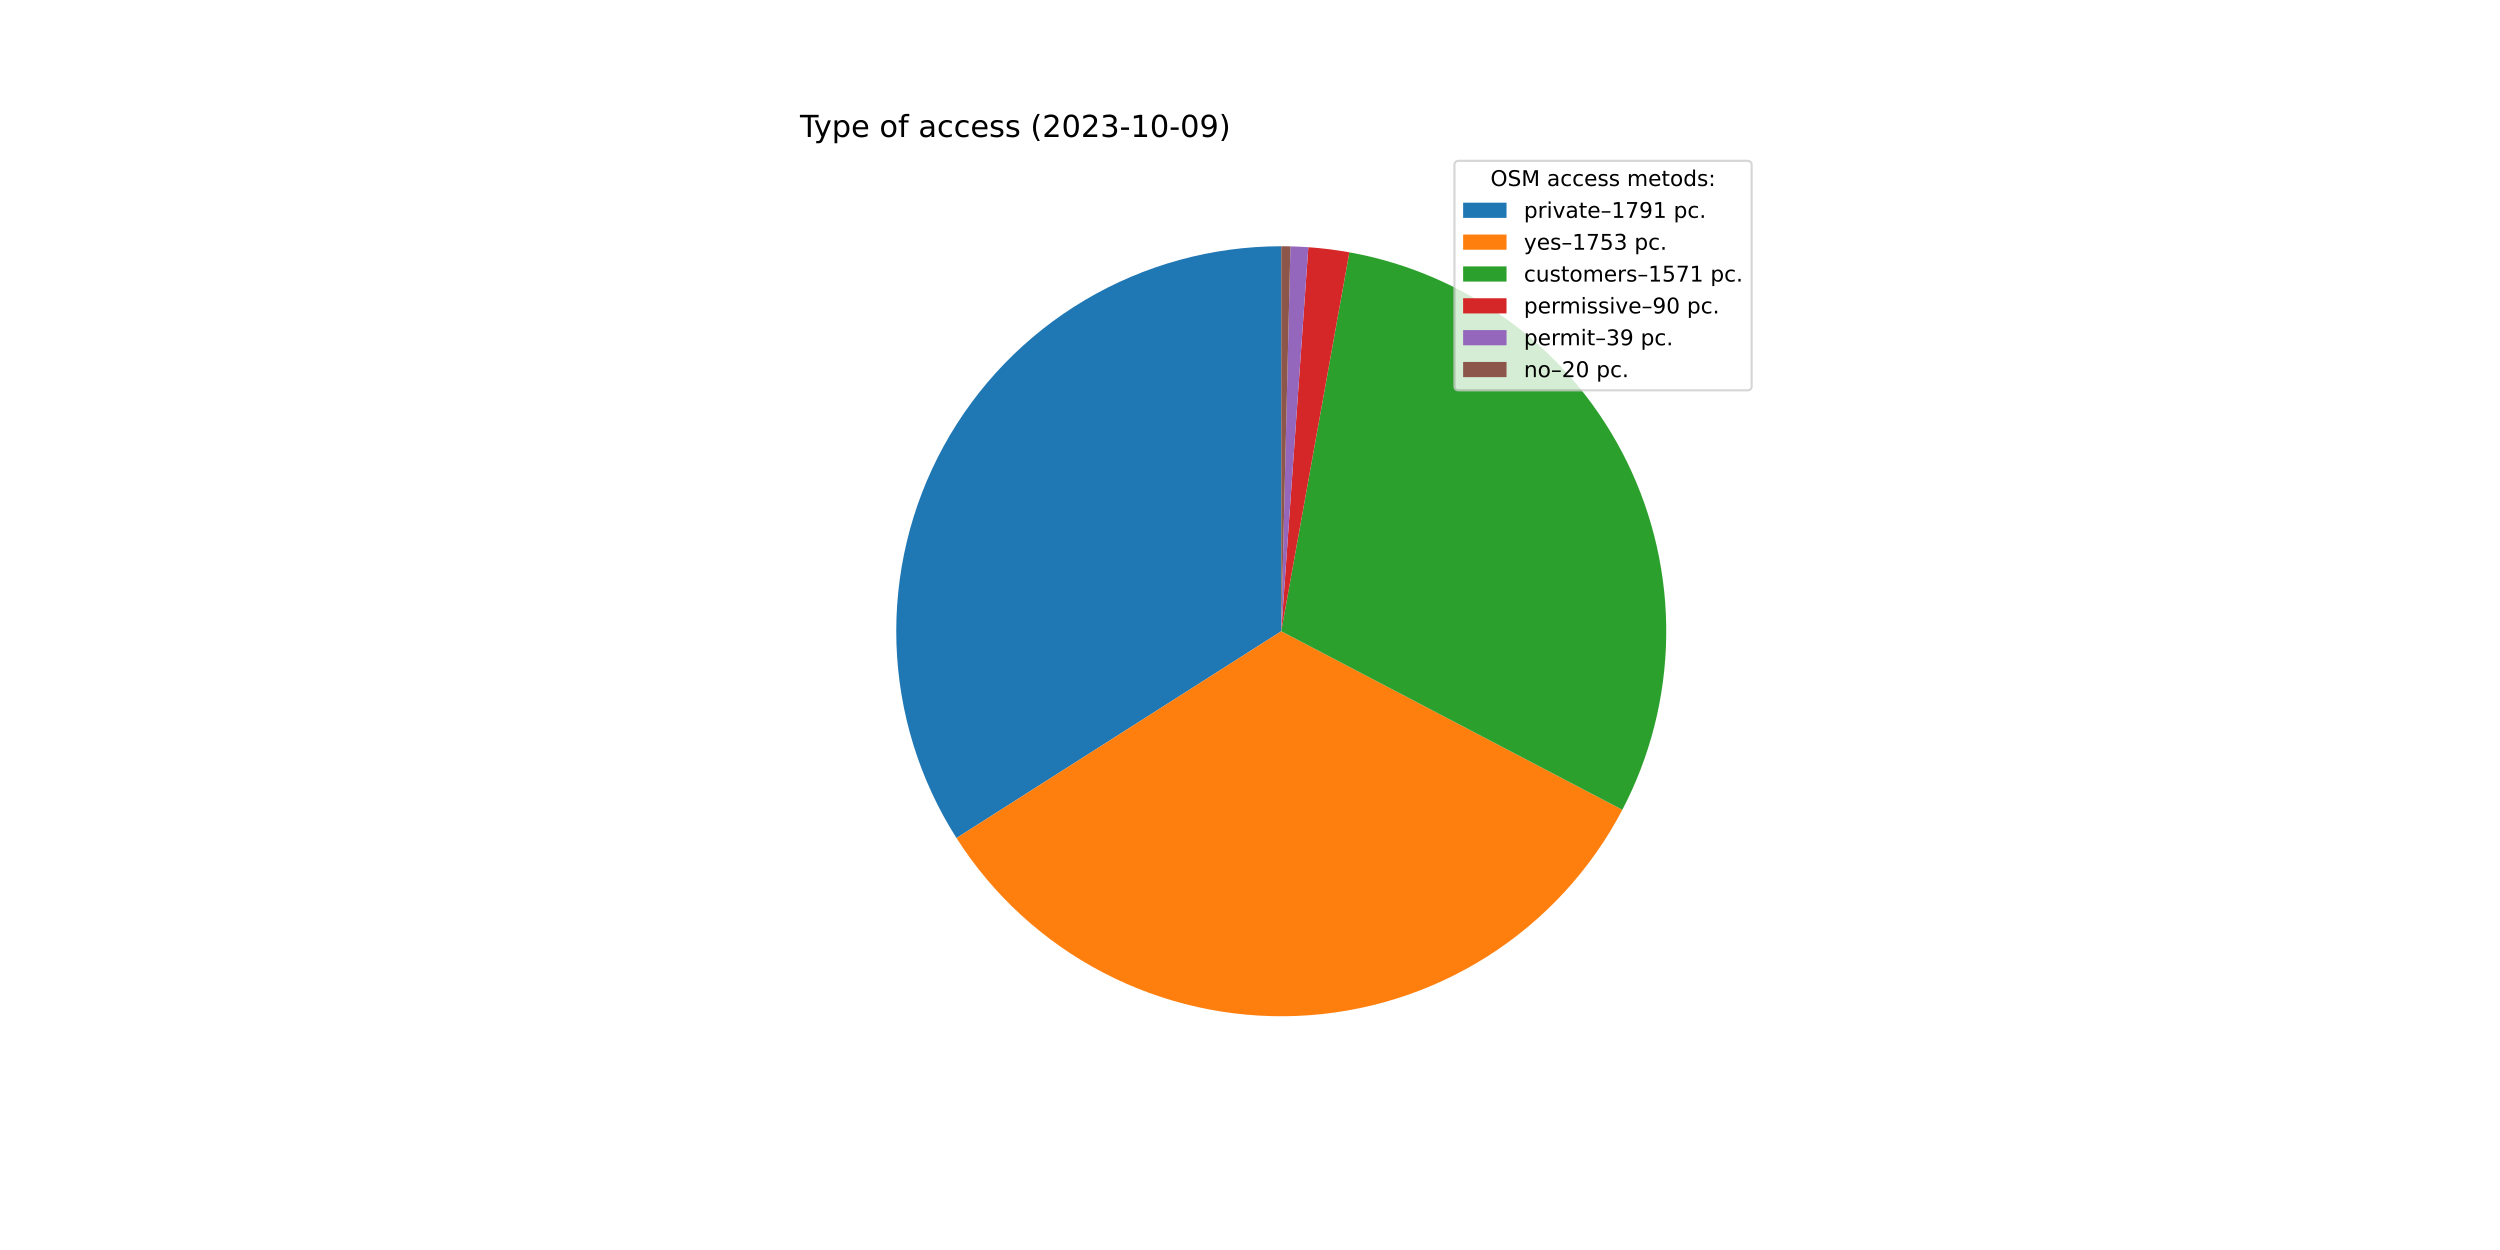
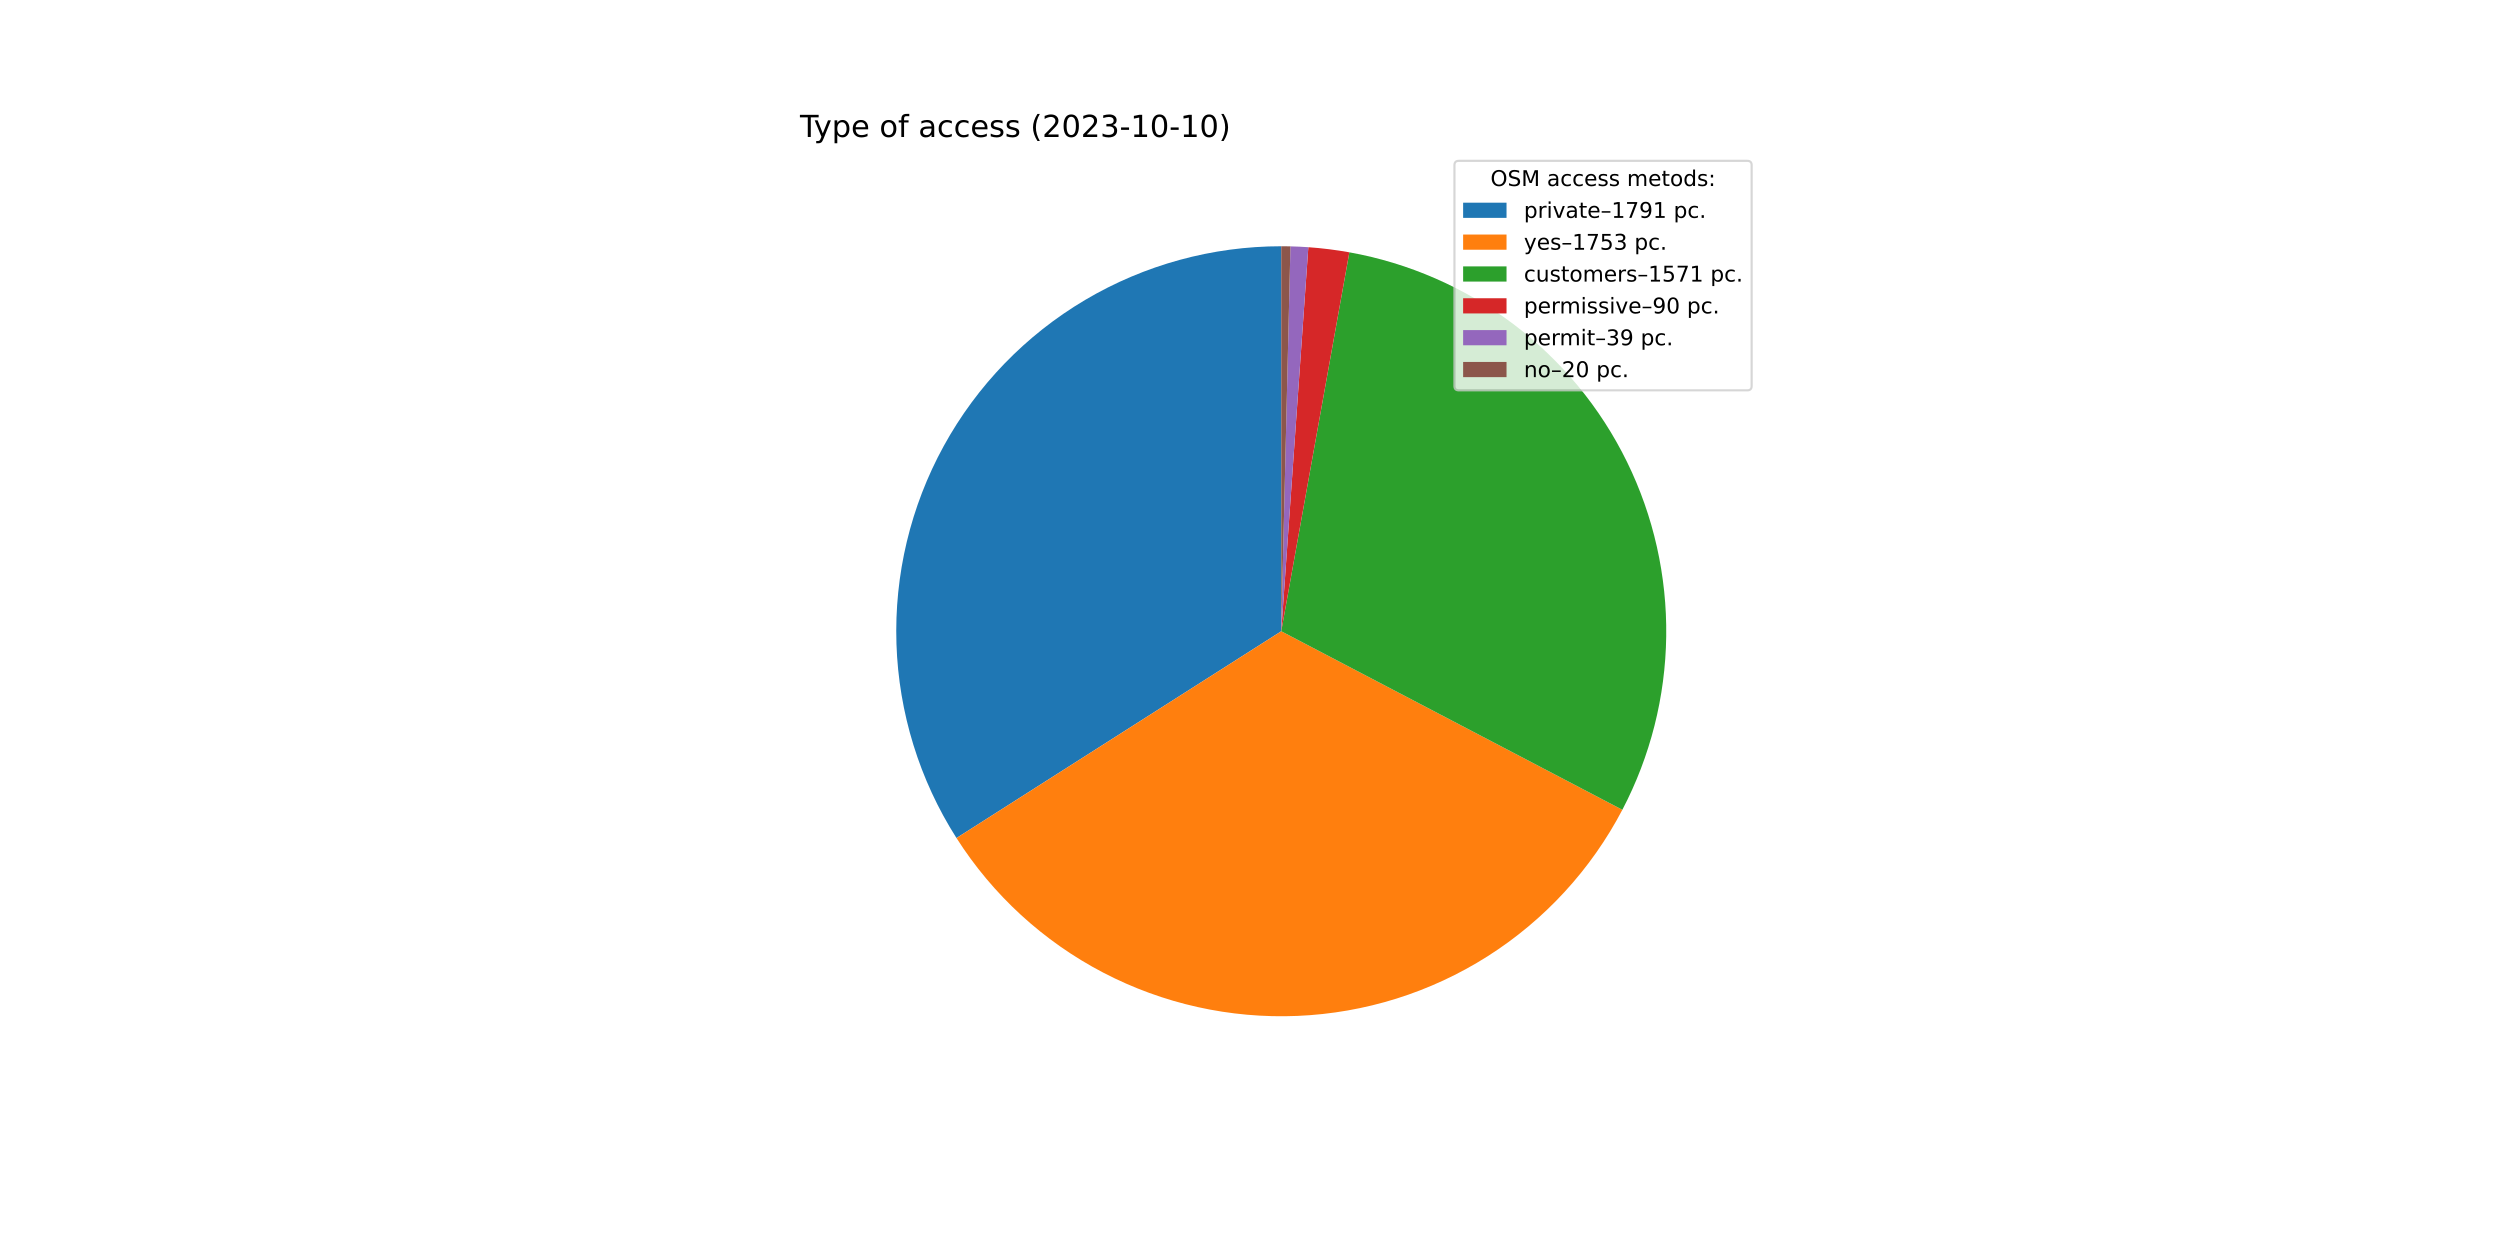
<svg xmlns="http://www.w3.org/2000/svg" xmlns:xlink="http://www.w3.org/1999/xlink" width="1152pt" height="576pt" viewBox="0 0 1152 576" version="1.1">
  <defs>
    <style type="text/css">*{stroke-linejoin: round; stroke-linecap: butt}</style>
  </defs>
  <g id="figure_1">
    <g id="patch_1">
      <path d="M 0 576  L 1152 576  L 1152 0  L 0 0  z " style="fill: #ffffff" />
    </g>
    <g id="axes_1">
      <g id="patch_2">
        <path d="M 590.4 113.472  C 558.608 113.472 527.394 122.018 500.035 138.211  C 472.677 154.404 450.168 177.658 434.873 205.528  C 419.578 233.399 412.052 264.875 413.086 296.649  C 414.12 328.424 423.676 359.344 440.75 386.162  L 590.4 290.88  L 590.4 113.472  z " style="fill: #1f77b4" />
      </g>
      <g id="patch_3">
        <path d="M 440.75 386.162  C 457.458 412.403 480.779 433.795 508.362 448.18  C 535.946 462.566 566.834 469.447 597.915 468.129  C 628.997 466.811 659.191 457.341 685.458 440.672  C 711.725 424.003 733.151 400.714 747.578 373.152  L 590.4 290.88  L 440.75 386.162  z " style="fill: #ff7f0e" />
      </g>
      <g id="patch_4">
        <path d="M 747.578 373.152  C 760.493 348.479 767.418 321.108 767.792 293.262  C 768.166 265.416 761.978 237.869 749.73 212.858  C 737.483 187.847 719.516 166.068 697.29 149.288  C 675.063 132.509 649.195 121.197 621.786 116.27  L 590.4 290.88  L 747.578 373.152  z " style="fill: #2ca02c" />
      </g>
      <g id="patch_5">
        <path d="M 621.786 116.27  C 618.659 115.708 615.518 115.23 612.366 114.837  C 609.214 114.444 606.052 114.135 602.883 113.912  L 590.4 290.88  L 621.786 116.27  z " style="fill: #d62728" />
      </g>
      <g id="patch_6">
        <path d="M 602.883 113.912  C 601.51 113.815 600.136 113.734 598.761 113.669  C 597.386 113.604 596.011 113.555 594.635 113.523  L 590.4 290.88  L 602.883 113.912  z " style="fill: #9467bd" />
      </g>
      <g id="patch_7">
        <path d="M 594.635 113.523  C 593.929 113.506 593.223 113.493 592.518 113.485  C 591.812 113.476 591.106 113.472 590.4 113.472  L 590.4 290.88  L 594.635 113.523  z " style="fill: #8c564b" />
      </g>
      <g id="matplotlib.axis_1" />
      <g id="matplotlib.axis_2" />
      <g id="text_1">
        <g transform="translate(368.64 63.12)scale(0.14 -0.14)">
          <defs>
            <path id="DejaVuSans-54" d="M -19 4666  L 3928 4666  L 3928 4134  L 2272 4134  L 2272 0  L 1638 0  L 1638 4134  L -19 4134  L -19 4666  z " transform="scale(0.015625)" />
            <path id="DejaVuSans-79" d="M 2059 -325  Q 1816 -950 1584 -1140  Q 1353 -1331 966 -1331  L 506 -1331  L 506 -850  L 844 -850  Q 1081 -850 1212 -737  Q 1344 -625 1503 -206  L 1606 56  L 191 3500  L 800 3500  L 1894 763  L 2988 3500  L 3597 3500  L 2059 -325  z " transform="scale(0.015625)" />
            <path id="DejaVuSans-70" d="M 1159 525  L 1159 -1331  L 581 -1331  L 581 3500  L 1159 3500  L 1159 2969  Q 1341 3281 1617 3432  Q 1894 3584 2278 3584  Q 2916 3584 3314 3078  Q 3713 2572 3713 1747  Q 3713 922 3314 415  Q 2916 -91 2278 -91  Q 1894 -91 1617 61  Q 1341 213 1159 525  z M 3116 1747  Q 3116 2381 2855 2742  Q 2594 3103 2138 3103  Q 1681 3103 1420 2742  Q 1159 2381 1159 1747  Q 1159 1113 1420 752  Q 1681 391 2138 391  Q 2594 391 2855 752  Q 3116 1113 3116 1747  z " transform="scale(0.015625)" />
            <path id="DejaVuSans-65" d="M 3597 1894  L 3597 1613  L 953 1613  Q 991 1019 1311 708  Q 1631 397 2203 397  Q 2534 397 2845 478  Q 3156 559 3463 722  L 3463 178  Q 3153 47 2828 -22  Q 2503 -91 2169 -91  Q 1331 -91 842 396  Q 353 884 353 1716  Q 353 2575 817 3079  Q 1281 3584 2069 3584  Q 2775 3584 3186 3129  Q 3597 2675 3597 1894  z M 3022 2063  Q 3016 2534 2758 2815  Q 2500 3097 2075 3097  Q 1594 3097 1305 2825  Q 1016 2553 972 2059  L 3022 2063  z " transform="scale(0.015625)" />
            <path id="DejaVuSans-20" transform="scale(0.015625)" />
            <path id="DejaVuSans-6f" d="M 1959 3097  Q 1497 3097 1228 2736  Q 959 2375 959 1747  Q 959 1119 1226 758  Q 1494 397 1959 397  Q 2419 397 2687 759  Q 2956 1122 2956 1747  Q 2956 2369 2687 2733  Q 2419 3097 1959 3097  z M 1959 3584  Q 2709 3584 3137 3096  Q 3566 2609 3566 1747  Q 3566 888 3137 398  Q 2709 -91 1959 -91  Q 1206 -91 779 398  Q 353 888 353 1747  Q 353 2609 779 3096  Q 1206 3584 1959 3584  z " transform="scale(0.015625)" />
            <path id="DejaVuSans-66" d="M 2375 4863  L 2375 4384  L 1825 4384  Q 1516 4384 1395 4259  Q 1275 4134 1275 3809  L 1275 3500  L 2222 3500  L 2222 3053  L 1275 3053  L 1275 0  L 697 0  L 697 3053  L 147 3053  L 147 3500  L 697 3500  L 697 3744  Q 697 4328 969 4595  Q 1241 4863 1831 4863  L 2375 4863  z " transform="scale(0.015625)" />
            <path id="DejaVuSans-61" d="M 2194 1759  Q 1497 1759 1228 1600  Q 959 1441 959 1056  Q 959 750 1161 570  Q 1363 391 1709 391  Q 2188 391 2477 730  Q 2766 1069 2766 1631  L 2766 1759  L 2194 1759  z M 3341 1997  L 3341 0  L 2766 0  L 2766 531  Q 2569 213 2275 61  Q 1981 -91 1556 -91  Q 1019 -91 701 211  Q 384 513 384 1019  Q 384 1609 779 1909  Q 1175 2209 1959 2209  L 2766 2209  L 2766 2266  Q 2766 2663 2505 2880  Q 2244 3097 1772 3097  Q 1472 3097 1187 3025  Q 903 2953 641 2809  L 641 3341  Q 956 3463 1253 3523  Q 1550 3584 1831 3584  Q 2591 3584 2966 3190  Q 3341 2797 3341 1997  z " transform="scale(0.015625)" />
            <path id="DejaVuSans-63" d="M 3122 3366  L 3122 2828  Q 2878 2963 2633 3030  Q 2388 3097 2138 3097  Q 1578 3097 1268 2742  Q 959 2388 959 1747  Q 959 1106 1268 751  Q 1578 397 2138 397  Q 2388 397 2633 464  Q 2878 531 3122 666  L 3122 134  Q 2881 22 2623 -34  Q 2366 -91 2075 -91  Q 1284 -91 818 406  Q 353 903 353 1747  Q 353 2603 823 3093  Q 1294 3584 2113 3584  Q 2378 3584 2631 3529  Q 2884 3475 3122 3366  z " transform="scale(0.015625)" />
            <path id="DejaVuSans-73" d="M 2834 3397  L 2834 2853  Q 2591 2978 2328 3040  Q 2066 3103 1784 3103  Q 1356 3103 1142 2972  Q 928 2841 928 2578  Q 928 2378 1081 2264  Q 1234 2150 1697 2047  L 1894 2003  Q 2506 1872 2764 1633  Q 3022 1394 3022 966  Q 3022 478 2636 193  Q 2250 -91 1575 -91  Q 1294 -91 989 -36  Q 684 19 347 128  L 347 722  Q 666 556 975 473  Q 1284 391 1588 391  Q 1994 391 2212 530  Q 2431 669 2431 922  Q 2431 1156 2273 1281  Q 2116 1406 1581 1522  L 1381 1569  Q 847 1681 609 1914  Q 372 2147 372 2553  Q 372 3047 722 3315  Q 1072 3584 1716 3584  Q 2034 3584 2315 3537  Q 2597 3491 2834 3397  z " transform="scale(0.015625)" />
            <path id="DejaVuSans-28" d="M 1984 4856  Q 1566 4138 1362 3434  Q 1159 2731 1159 2009  Q 1159 1288 1364 580  Q 1569 -128 1984 -844  L 1484 -844  Q 1016 -109 783 600  Q 550 1309 550 2009  Q 550 2706 781 3412  Q 1013 4119 1484 4856  L 1984 4856  z " transform="scale(0.015625)" />
            <path id="DejaVuSans-32" d="M 1228 531  L 3431 531  L 3431 0  L 469 0  L 469 531  Q 828 903 1448 1529  Q 2069 2156 2228 2338  Q 2531 2678 2651 2914  Q 2772 3150 2772 3378  Q 2772 3750 2511 3984  Q 2250 4219 1831 4219  Q 1534 4219 1204 4116  Q 875 4013 500 3803  L 500 4441  Q 881 4594 1212 4672  Q 1544 4750 1819 4750  Q 2544 4750 2975 4387  Q 3406 4025 3406 3419  Q 3406 3131 3298 2873  Q 3191 2616 2906 2266  Q 2828 2175 2409 1742  Q 1991 1309 1228 531  z " transform="scale(0.015625)" />
            <path id="DejaVuSans-30" d="M 2034 4250  Q 1547 4250 1301 3770  Q 1056 3291 1056 2328  Q 1056 1369 1301 889  Q 1547 409 2034 409  Q 2525 409 2770 889  Q 3016 1369 3016 2328  Q 3016 3291 2770 3770  Q 2525 4250 2034 4250  z M 2034 4750  Q 2819 4750 3233 4129  Q 3647 3509 3647 2328  Q 3647 1150 3233 529  Q 2819 -91 2034 -91  Q 1250 -91 836 529  Q 422 1150 422 2328  Q 422 3509 836 4129  Q 1250 4750 2034 4750  z " transform="scale(0.015625)" />
            <path id="DejaVuSans-33" d="M 2597 2516  Q 3050 2419 3304 2112  Q 3559 1806 3559 1356  Q 3559 666 3084 287  Q 2609 -91 1734 -91  Q 1441 -91 1130 -33  Q 819 25 488 141  L 488 750  Q 750 597 1062 519  Q 1375 441 1716 441  Q 2309 441 2620 675  Q 2931 909 2931 1356  Q 2931 1769 2642 2001  Q 2353 2234 1838 2234  L 1294 2234  L 1294 2753  L 1863 2753  Q 2328 2753 2575 2939  Q 2822 3125 2822 3475  Q 2822 3834 2567 4026  Q 2313 4219 1838 4219  Q 1578 4219 1281 4162  Q 984 4106 628 3988  L 628 4550  Q 988 4650 1302 4700  Q 1616 4750 1894 4750  Q 2613 4750 3031 4423  Q 3450 4097 3450 3541  Q 3450 3153 3228 2886  Q 3006 2619 2597 2516  z " transform="scale(0.015625)" />
            <path id="DejaVuSans-2d" d="M 313 2009  L 1997 2009  L 1997 1497  L 313 1497  L 313 2009  z " transform="scale(0.015625)" />
            <path id="DejaVuSans-31" d="M 794 531  L 1825 531  L 1825 4091  L 703 3866  L 703 4441  L 1819 4666  L 2450 4666  L 2450 531  L 3481 531  L 3481 0  L 794 0  L 794 531  z " transform="scale(0.015625)" />
-             <path id="DejaVuSans-39" d="M 703 97  L 703 672  Q 941 559 1184 500  Q 1428 441 1663 441  Q 2288 441 2617 861  Q 2947 1281 2994 2138  Q 2813 1869 2534 1725  Q 2256 1581 1919 1581  Q 1219 1581 811 2004  Q 403 2428 403 3163  Q 403 3881 828 4315  Q 1253 4750 1959 4750  Q 2769 4750 3195 4129  Q 3622 3509 3622 2328  Q 3622 1225 3098 567  Q 2575 -91 1691 -91  Q 1453 -91 1209 -44  Q 966 3 703 97  z M 1959 2075  Q 2384 2075 2632 2365  Q 2881 2656 2881 3163  Q 2881 3666 2632 3958  Q 2384 4250 1959 4250  Q 1534 4250 1286 3958  Q 1038 3666 1038 3163  Q 1038 2656 1286 2365  Q 1534 2075 1959 2075  z " transform="scale(0.015625)" />
            <path id="DejaVuSans-29" d="M 513 4856  L 1013 4856  Q 1481 4119 1714 3412  Q 1947 2706 1947 2009  Q 1947 1309 1714 600  Q 1481 -109 1013 -844  L 513 -844  Q 928 -128 1133 580  Q 1338 1288 1338 2009  Q 1338 2731 1133 3434  Q 928 4138 513 4856  z " transform="scale(0.015625)" />
          </defs>
          <use xlink:href="#DejaVuSans-54" />
          <use xlink:href="#DejaVuSans-79" x="45.459" />
          <use xlink:href="#DejaVuSans-70" x="104.639" />
          <use xlink:href="#DejaVuSans-65" x="168.115" />
          <use xlink:href="#DejaVuSans-20" x="229.639" />
          <use xlink:href="#DejaVuSans-6f" x="261.426" />
          <use xlink:href="#DejaVuSans-66" x="322.607" />
          <use xlink:href="#DejaVuSans-20" x="357.812" />
          <use xlink:href="#DejaVuSans-61" x="389.6" />
          <use xlink:href="#DejaVuSans-63" x="450.879" />
          <use xlink:href="#DejaVuSans-63" x="505.859" />
          <use xlink:href="#DejaVuSans-65" x="560.84" />
          <use xlink:href="#DejaVuSans-73" x="622.363" />
          <use xlink:href="#DejaVuSans-73" x="674.463" />
          <use xlink:href="#DejaVuSans-20" x="726.562" />
          <use xlink:href="#DejaVuSans-28" x="758.35" />
          <use xlink:href="#DejaVuSans-32" x="797.363" />
          <use xlink:href="#DejaVuSans-30" x="860.986" />
          <use xlink:href="#DejaVuSans-32" x="924.609" />
          <use xlink:href="#DejaVuSans-33" x="988.232" />
          <use xlink:href="#DejaVuSans-2d" x="1051.855" />
          <use xlink:href="#DejaVuSans-31" x="1087.939" />
          <use xlink:href="#DejaVuSans-30" x="1151.562" />
          <use xlink:href="#DejaVuSans-2d" x="1215.186" />
-           <use xlink:href="#DejaVuSans-30" x="1251.27" />
-           <use xlink:href="#DejaVuSans-39" x="1314.893" />
+           <use xlink:href="#DejaVuSans-31" x="1251.27" />
+           <use xlink:href="#DejaVuSans-30" x="1314.893" />
          <use xlink:href="#DejaVuSans-29" x="1378.516" />
        </g>
      </g>
      <g id="legend_1">
        <g id="patch_8">
          <path d="M 672.208 179.867  L 805.16 179.867  Q 807.16 179.867 807.16 177.867  L 807.16 76.12  Q 807.16 74.12 805.16 74.12  L 672.208 74.12  Q 670.208 74.12 670.208 76.12  L 670.208 177.867  Q 670.208 179.867 672.208 179.867  z " style="fill: #ffffff; opacity: 0.8; stroke: #cccccc; stroke-linejoin: miter" />
        </g>
        <g id="text_2">
          <g transform="translate(686.8038 85.71844)scale(0.1 -0.1)">
            <defs>
              <path id="DejaVuSans-4f" d="M 2522 4238  Q 1834 4238 1429 3725  Q 1025 3213 1025 2328  Q 1025 1447 1429 934  Q 1834 422 2522 422  Q 3209 422 3611 934  Q 4013 1447 4013 2328  Q 4013 3213 3611 3725  Q 3209 4238 2522 4238  z M 2522 4750  Q 3503 4750 4090 4092  Q 4678 3434 4678 2328  Q 4678 1225 4090 567  Q 3503 -91 2522 -91  Q 1538 -91 948 565  Q 359 1222 359 2328  Q 359 3434 948 4092  Q 1538 4750 2522 4750  z " transform="scale(0.015625)" />
              <path id="DejaVuSans-53" d="M 3425 4513  L 3425 3897  Q 3066 4069 2747 4153  Q 2428 4238 2131 4238  Q 1616 4238 1336 4038  Q 1056 3838 1056 3469  Q 1056 3159 1242 3001  Q 1428 2844 1947 2747  L 2328 2669  Q 3034 2534 3370 2195  Q 3706 1856 3706 1288  Q 3706 609 3251 259  Q 2797 -91 1919 -91  Q 1588 -91 1214 -16  Q 841 59 441 206  L 441 856  Q 825 641 1194 531  Q 1563 422 1919 422  Q 2459 422 2753 634  Q 3047 847 3047 1241  Q 3047 1584 2836 1778  Q 2625 1972 2144 2069  L 1759 2144  Q 1053 2284 737 2584  Q 422 2884 422 3419  Q 422 4038 858 4394  Q 1294 4750 2059 4750  Q 2388 4750 2728 4690  Q 3069 4631 3425 4513  z " transform="scale(0.015625)" />
              <path id="DejaVuSans-4d" d="M 628 4666  L 1569 4666  L 2759 1491  L 3956 4666  L 4897 4666  L 4897 0  L 4281 0  L 4281 4097  L 3078 897  L 2444 897  L 1241 4097  L 1241 0  L 628 0  L 628 4666  z " transform="scale(0.015625)" />
              <path id="DejaVuSans-6d" d="M 3328 2828  Q 3544 3216 3844 3400  Q 4144 3584 4550 3584  Q 5097 3584 5394 3201  Q 5691 2819 5691 2113  L 5691 0  L 5113 0  L 5113 2094  Q 5113 2597 4934 2840  Q 4756 3084 4391 3084  Q 3944 3084 3684 2787  Q 3425 2491 3425 1978  L 3425 0  L 2847 0  L 2847 2094  Q 2847 2600 2669 2842  Q 2491 3084 2119 3084  Q 1678 3084 1418 2786  Q 1159 2488 1159 1978  L 1159 0  L 581 0  L 581 3500  L 1159 3500  L 1159 2956  Q 1356 3278 1631 3431  Q 1906 3584 2284 3584  Q 2666 3584 2933 3390  Q 3200 3197 3328 2828  z " transform="scale(0.015625)" />
              <path id="DejaVuSans-74" d="M 1172 4494  L 1172 3500  L 2356 3500  L 2356 3053  L 1172 3053  L 1172 1153  Q 1172 725 1289 603  Q 1406 481 1766 481  L 2356 481  L 2356 0  L 1766 0  Q 1100 0 847 248  Q 594 497 594 1153  L 594 3053  L 172 3053  L 172 3500  L 594 3500  L 594 4494  L 1172 4494  z " transform="scale(0.015625)" />
              <path id="DejaVuSans-64" d="M 2906 2969  L 2906 4863  L 3481 4863  L 3481 0  L 2906 0  L 2906 525  Q 2725 213 2448 61  Q 2172 -91 1784 -91  Q 1150 -91 751 415  Q 353 922 353 1747  Q 353 2572 751 3078  Q 1150 3584 1784 3584  Q 2172 3584 2448 3432  Q 2725 3281 2906 2969  z M 947 1747  Q 947 1113 1208 752  Q 1469 391 1925 391  Q 2381 391 2643 752  Q 2906 1113 2906 1747  Q 2906 2381 2643 2742  Q 2381 3103 1925 3103  Q 1469 3103 1208 2742  Q 947 2381 947 1747  z " transform="scale(0.015625)" />
              <path id="DejaVuSans-3a" d="M 750 794  L 1409 794  L 1409 0  L 750 0  L 750 794  z M 750 3309  L 1409 3309  L 1409 2516  L 750 2516  L 750 3309  z " transform="scale(0.015625)" />
            </defs>
            <use xlink:href="#DejaVuSans-4f" />
            <use xlink:href="#DejaVuSans-53" x="78.711" />
            <use xlink:href="#DejaVuSans-4d" x="142.188" />
            <use xlink:href="#DejaVuSans-20" x="228.467" />
            <use xlink:href="#DejaVuSans-61" x="260.254" />
            <use xlink:href="#DejaVuSans-63" x="321.533" />
            <use xlink:href="#DejaVuSans-63" x="376.514" />
            <use xlink:href="#DejaVuSans-65" x="431.494" />
            <use xlink:href="#DejaVuSans-73" x="493.018" />
            <use xlink:href="#DejaVuSans-73" x="545.117" />
            <use xlink:href="#DejaVuSans-20" x="597.217" />
            <use xlink:href="#DejaVuSans-6d" x="629.004" />
            <use xlink:href="#DejaVuSans-65" x="726.416" />
            <use xlink:href="#DejaVuSans-74" x="787.939" />
            <use xlink:href="#DejaVuSans-6f" x="827.148" />
            <use xlink:href="#DejaVuSans-64" x="888.33" />
            <use xlink:href="#DejaVuSans-73" x="951.807" />
            <use xlink:href="#DejaVuSans-3a" x="1003.906" />
          </g>
        </g>
        <g id="patch_9">
          <path d="M 674.208 100.397  L 694.208 100.397  L 694.208 93.397  L 674.208 93.397  z " style="fill: #1f77b4" />
        </g>
        <g id="text_3">
          <g transform="translate(702.2084 100.3966)scale(0.1 -0.1)">
            <defs>
              <path id="DejaVuSans-72" d="M 2631 2963  Q 2534 3019 2420 3045  Q 2306 3072 2169 3072  Q 1681 3072 1420 2755  Q 1159 2438 1159 1844  L 1159 0  L 581 0  L 581 3500  L 1159 3500  L 1159 2956  Q 1341 3275 1631 3429  Q 1922 3584 2338 3584  Q 2397 3584 2469 3576  Q 2541 3569 2628 3553  L 2631 2963  z " transform="scale(0.015625)" />
              <path id="DejaVuSans-69" d="M 603 3500  L 1178 3500  L 1178 0  L 603 0  L 603 3500  z M 603 4863  L 1178 4863  L 1178 4134  L 603 4134  L 603 4863  z " transform="scale(0.015625)" />
              <path id="DejaVuSans-76" d="M 191 3500  L 800 3500  L 1894 563  L 2988 3500  L 3597 3500  L 2284 0  L 1503 0  L 191 3500  z " transform="scale(0.015625)" />
              <path id="DejaVuSans-2013" d="M 313 1978  L 2888 1978  L 2888 1528  L 313 1528  L 313 1978  z " transform="scale(0.015625)" />
              <path id="DejaVuSans-37" d="M 525 4666  L 3525 4666  L 3525 4397  L 1831 0  L 1172 0  L 2766 4134  L 525 4134  L 525 4666  z " transform="scale(0.015625)" />
+               <path id="DejaVuSans-39" d="M 703 97  L 703 672  Q 941 559 1184 500  Q 1428 441 1663 441  Q 2288 441 2617 861  Q 2947 1281 2994 2138  Q 2813 1869 2534 1725  Q 2256 1581 1919 1581  Q 1219 1581 811 2004  Q 403 2428 403 3163  Q 403 3881 828 4315  Q 1253 4750 1959 4750  Q 2769 4750 3195 4129  Q 3622 3509 3622 2328  Q 3622 1225 3098 567  Q 2575 -91 1691 -91  Q 1453 -91 1209 -44  Q 966 3 703 97  z M 1959 2075  Q 2384 2075 2632 2365  Q 2881 2656 2881 3163  Q 2881 3666 2632 3958  Q 2384 4250 1959 4250  Q 1534 4250 1286 3958  Q 1038 3666 1038 3163  Q 1038 2656 1286 2365  Q 1534 2075 1959 2075  z " transform="scale(0.015625)" />
              <path id="DejaVuSans-2e" d="M 684 794  L 1344 794  L 1344 0  L 684 0  L 684 794  z " transform="scale(0.015625)" />
            </defs>
            <use xlink:href="#DejaVuSans-70" />
            <use xlink:href="#DejaVuSans-72" x="63.477" />
            <use xlink:href="#DejaVuSans-69" x="104.59" />
            <use xlink:href="#DejaVuSans-76" x="132.373" />
            <use xlink:href="#DejaVuSans-61" x="191.553" />
            <use xlink:href="#DejaVuSans-74" x="252.832" />
            <use xlink:href="#DejaVuSans-65" x="292.041" />
            <use xlink:href="#DejaVuSans-2013" x="353.564" />
            <use xlink:href="#DejaVuSans-31" x="403.564" />
            <use xlink:href="#DejaVuSans-37" x="467.188" />
            <use xlink:href="#DejaVuSans-39" x="530.811" />
            <use xlink:href="#DejaVuSans-31" x="594.434" />
            <use xlink:href="#DejaVuSans-20" x="658.057" />
            <use xlink:href="#DejaVuSans-70" x="689.844" />
            <use xlink:href="#DejaVuSans-63" x="753.32" />
            <use xlink:href="#DejaVuSans-2e" x="808.301" />
          </g>
        </g>
        <g id="patch_10">
          <path d="M 674.208 115.075  L 694.208 115.075  L 694.208 108.075  L 674.208 108.075  z " style="fill: #ff7f0e" />
        </g>
        <g id="text_4">
          <g transform="translate(702.2084 115.0747)scale(0.1 -0.1)">
            <defs>
              <path id="DejaVuSans-35" d="M 691 4666  L 3169 4666  L 3169 4134  L 1269 4134  L 1269 2991  Q 1406 3038 1543 3061  Q 1681 3084 1819 3084  Q 2600 3084 3056 2656  Q 3513 2228 3513 1497  Q 3513 744 3044 326  Q 2575 -91 1722 -91  Q 1428 -91 1123 -41  Q 819 9 494 109  L 494 744  Q 775 591 1075 516  Q 1375 441 1709 441  Q 2250 441 2565 725  Q 2881 1009 2881 1497  Q 2881 1984 2565 2268  Q 2250 2553 1709 2553  Q 1456 2553 1204 2497  Q 953 2441 691 2322  L 691 4666  z " transform="scale(0.015625)" />
            </defs>
            <use xlink:href="#DejaVuSans-79" />
            <use xlink:href="#DejaVuSans-65" x="59.18" />
            <use xlink:href="#DejaVuSans-73" x="120.703" />
            <use xlink:href="#DejaVuSans-2013" x="172.803" />
            <use xlink:href="#DejaVuSans-31" x="222.803" />
            <use xlink:href="#DejaVuSans-37" x="286.426" />
            <use xlink:href="#DejaVuSans-35" x="350.049" />
            <use xlink:href="#DejaVuSans-33" x="413.672" />
            <use xlink:href="#DejaVuSans-20" x="477.295" />
            <use xlink:href="#DejaVuSans-70" x="509.082" />
            <use xlink:href="#DejaVuSans-63" x="572.559" />
            <use xlink:href="#DejaVuSans-2e" x="627.539" />
          </g>
        </g>
        <g id="patch_11">
          <path d="M 674.208 129.753  L 694.208 129.753  L 694.208 122.753  L 674.208 122.753  z " style="fill: #2ca02c" />
        </g>
        <g id="text_5">
          <g transform="translate(702.2084 129.7528)scale(0.1 -0.1)">
            <defs>
              <path id="DejaVuSans-75" d="M 544 1381  L 544 3500  L 1119 3500  L 1119 1403  Q 1119 906 1312 657  Q 1506 409 1894 409  Q 2359 409 2629 706  Q 2900 1003 2900 1516  L 2900 3500  L 3475 3500  L 3475 0  L 2900 0  L 2900 538  Q 2691 219 2414 64  Q 2138 -91 1772 -91  Q 1169 -91 856 284  Q 544 659 544 1381  z M 1991 3584  L 1991 3584  z " transform="scale(0.015625)" />
            </defs>
            <use xlink:href="#DejaVuSans-63" />
            <use xlink:href="#DejaVuSans-75" x="54.98" />
            <use xlink:href="#DejaVuSans-73" x="118.359" />
            <use xlink:href="#DejaVuSans-74" x="170.459" />
            <use xlink:href="#DejaVuSans-6f" x="209.668" />
            <use xlink:href="#DejaVuSans-6d" x="270.85" />
            <use xlink:href="#DejaVuSans-65" x="368.262" />
            <use xlink:href="#DejaVuSans-72" x="429.785" />
            <use xlink:href="#DejaVuSans-73" x="470.898" />
            <use xlink:href="#DejaVuSans-2013" x="522.998" />
            <use xlink:href="#DejaVuSans-31" x="572.998" />
            <use xlink:href="#DejaVuSans-35" x="636.621" />
            <use xlink:href="#DejaVuSans-37" x="700.244" />
            <use xlink:href="#DejaVuSans-31" x="763.867" />
            <use xlink:href="#DejaVuSans-20" x="827.49" />
            <use xlink:href="#DejaVuSans-70" x="859.277" />
            <use xlink:href="#DejaVuSans-63" x="922.754" />
            <use xlink:href="#DejaVuSans-2e" x="977.734" />
          </g>
        </g>
        <g id="patch_12">
          <path d="M 674.208 144.431  L 694.208 144.431  L 694.208 137.431  L 674.208 137.431  z " style="fill: #d62728" />
        </g>
        <g id="text_6">
          <g transform="translate(702.2084 144.4309)scale(0.1 -0.1)">
            <use xlink:href="#DejaVuSans-70" />
            <use xlink:href="#DejaVuSans-65" x="63.477" />
            <use xlink:href="#DejaVuSans-72" x="125" />
            <use xlink:href="#DejaVuSans-6d" x="164.363" />
            <use xlink:href="#DejaVuSans-69" x="261.775" />
            <use xlink:href="#DejaVuSans-73" x="289.559" />
            <use xlink:href="#DejaVuSans-73" x="341.658" />
            <use xlink:href="#DejaVuSans-69" x="393.758" />
            <use xlink:href="#DejaVuSans-76" x="421.541" />
            <use xlink:href="#DejaVuSans-65" x="480.721" />
            <use xlink:href="#DejaVuSans-2013" x="542.244" />
            <use xlink:href="#DejaVuSans-39" x="592.244" />
            <use xlink:href="#DejaVuSans-30" x="655.867" />
            <use xlink:href="#DejaVuSans-20" x="719.49" />
            <use xlink:href="#DejaVuSans-70" x="751.277" />
            <use xlink:href="#DejaVuSans-63" x="814.754" />
            <use xlink:href="#DejaVuSans-2e" x="869.734" />
          </g>
        </g>
        <g id="patch_13">
          <path d="M 674.208 159.109  L 694.208 159.109  L 694.208 152.109  L 674.208 152.109  z " style="fill: #9467bd" />
        </g>
        <g id="text_7">
          <g transform="translate(702.2084 159.1091)scale(0.1 -0.1)">
            <use xlink:href="#DejaVuSans-70" />
            <use xlink:href="#DejaVuSans-65" x="63.477" />
            <use xlink:href="#DejaVuSans-72" x="125" />
            <use xlink:href="#DejaVuSans-6d" x="164.363" />
            <use xlink:href="#DejaVuSans-69" x="261.775" />
            <use xlink:href="#DejaVuSans-74" x="289.559" />
            <use xlink:href="#DejaVuSans-2013" x="328.768" />
            <use xlink:href="#DejaVuSans-33" x="378.768" />
            <use xlink:href="#DejaVuSans-39" x="442.391" />
            <use xlink:href="#DejaVuSans-20" x="506.014" />
            <use xlink:href="#DejaVuSans-70" x="537.801" />
            <use xlink:href="#DejaVuSans-63" x="601.277" />
            <use xlink:href="#DejaVuSans-2e" x="656.258" />
          </g>
        </g>
        <g id="patch_14">
          <path d="M 674.208 173.787  L 694.208 173.787  L 694.208 166.787  L 674.208 166.787  z " style="fill: #8c564b" />
        </g>
        <g id="text_8">
          <g transform="translate(702.2084 173.7872)scale(0.1 -0.1)">
            <defs>
              <path id="DejaVuSans-6e" d="M 3513 2113  L 3513 0  L 2938 0  L 2938 2094  Q 2938 2591 2744 2837  Q 2550 3084 2163 3084  Q 1697 3084 1428 2787  Q 1159 2491 1159 1978  L 1159 0  L 581 0  L 581 3500  L 1159 3500  L 1159 2956  Q 1366 3272 1645 3428  Q 1925 3584 2291 3584  Q 2894 3584 3203 3211  Q 3513 2838 3513 2113  z " transform="scale(0.015625)" />
            </defs>
            <use xlink:href="#DejaVuSans-6e" />
            <use xlink:href="#DejaVuSans-6f" x="63.379" />
            <use xlink:href="#DejaVuSans-2013" x="124.561" />
            <use xlink:href="#DejaVuSans-32" x="174.561" />
            <use xlink:href="#DejaVuSans-30" x="238.184" />
            <use xlink:href="#DejaVuSans-20" x="301.807" />
            <use xlink:href="#DejaVuSans-70" x="333.594" />
            <use xlink:href="#DejaVuSans-63" x="397.07" />
            <use xlink:href="#DejaVuSans-2e" x="452.051" />
          </g>
        </g>
      </g>
    </g>
  </g>
</svg>
